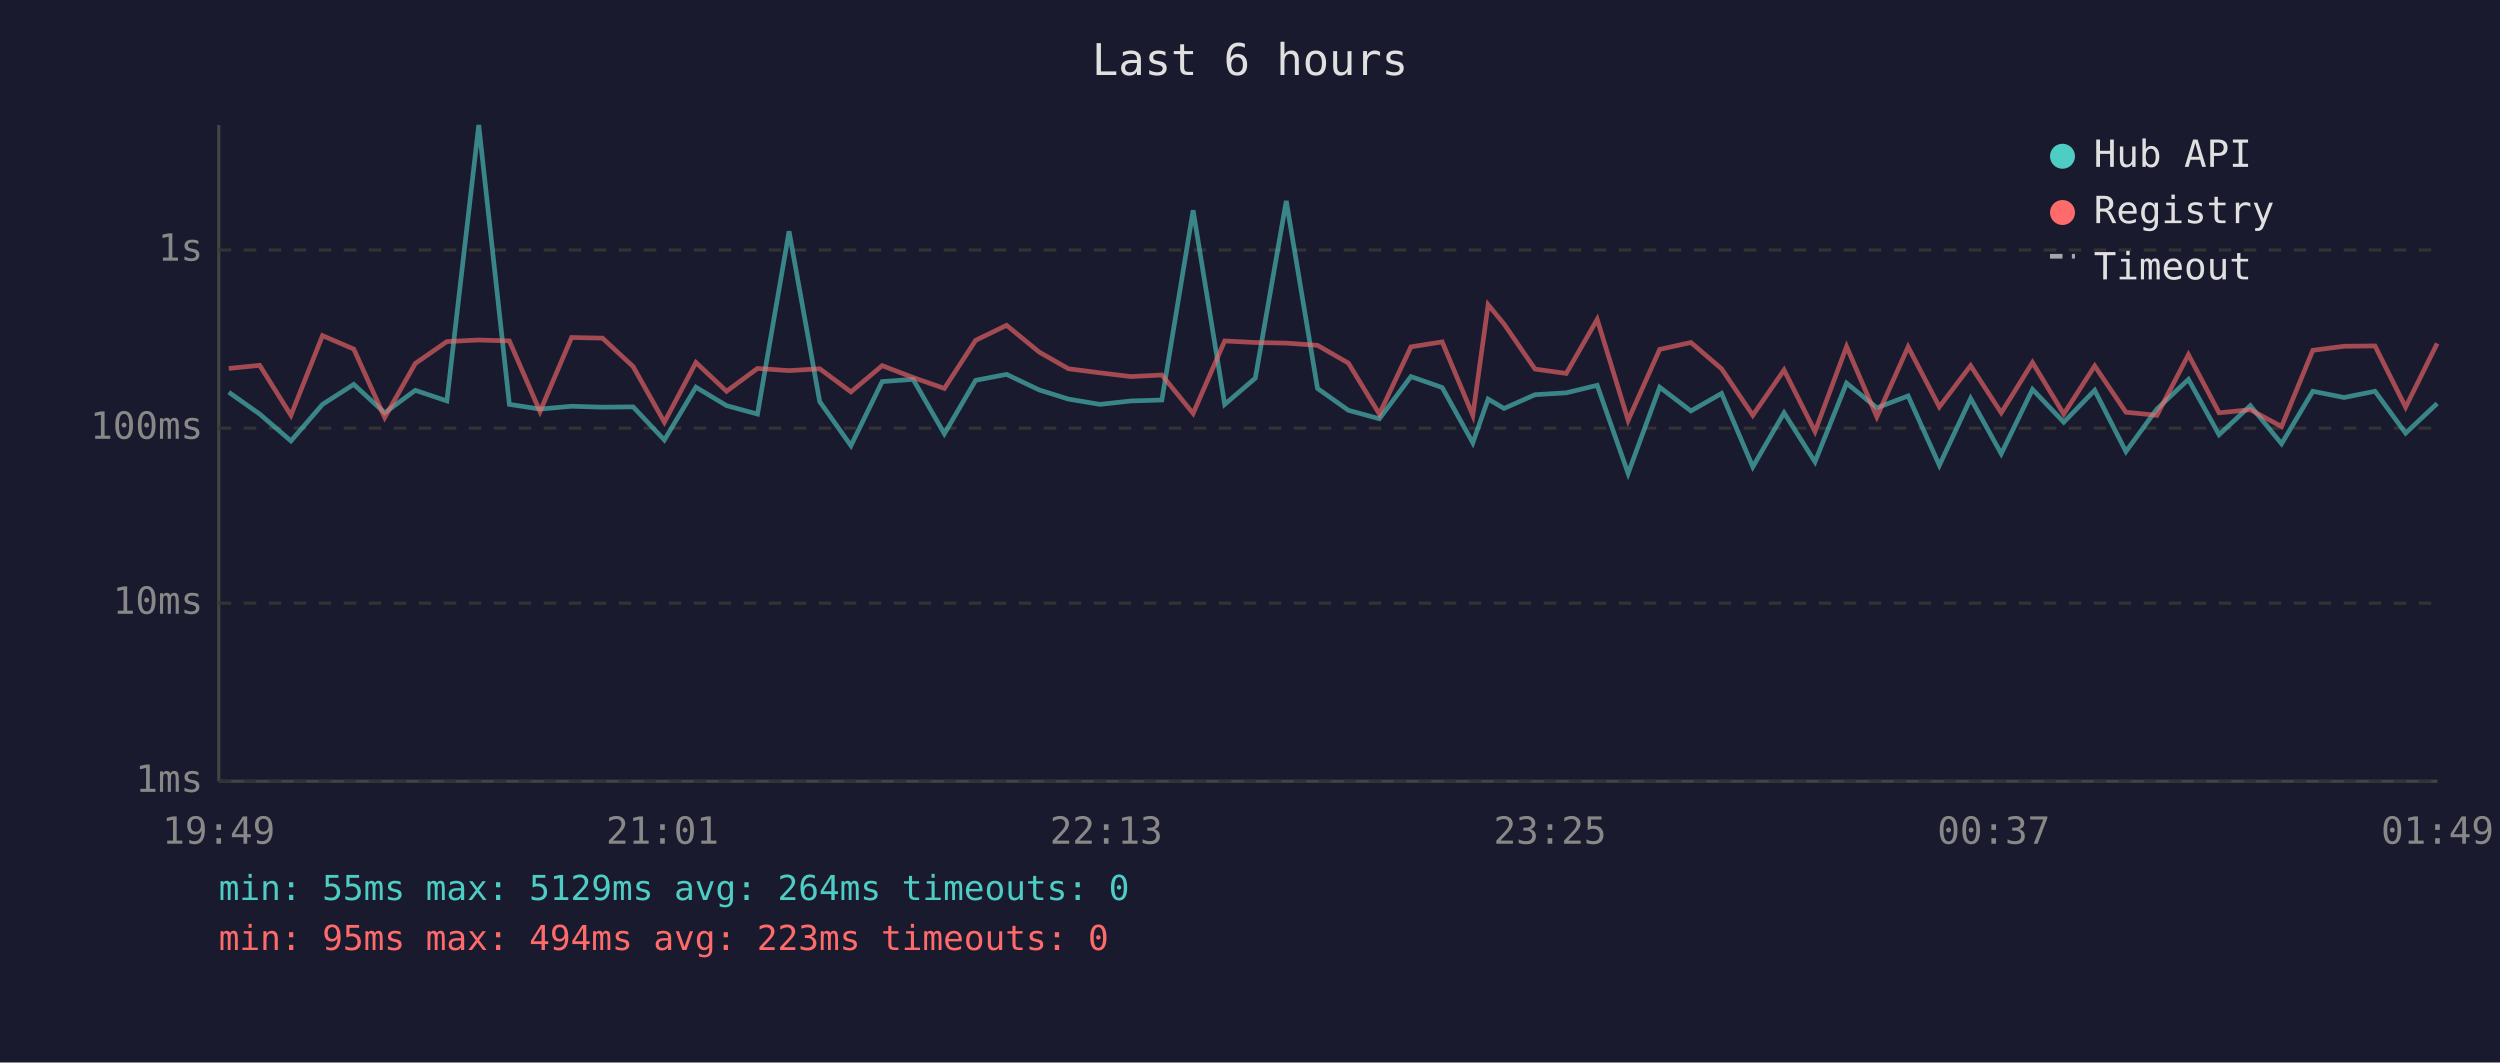
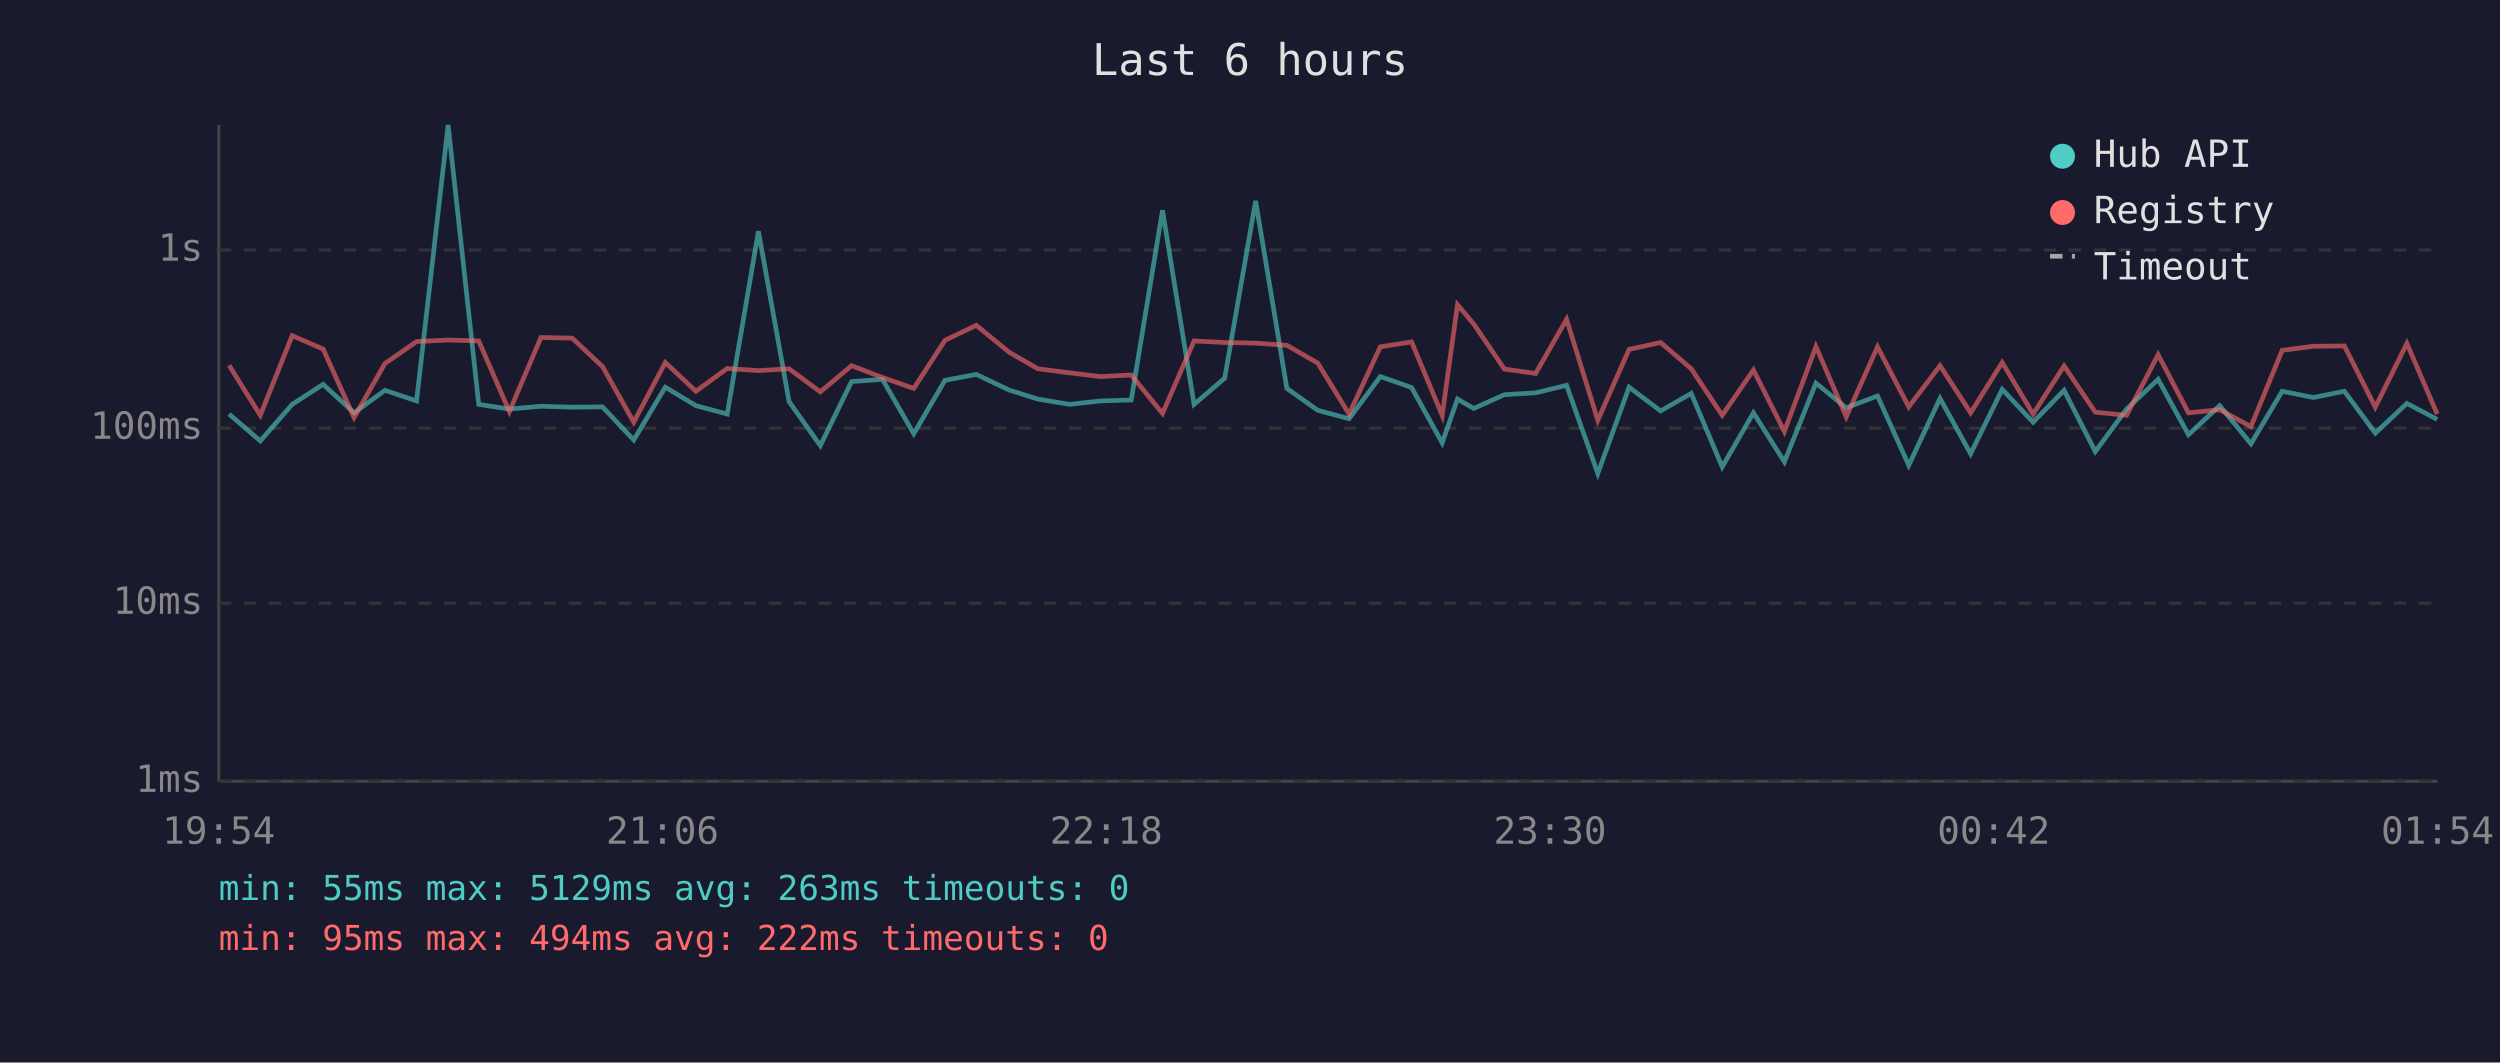
<svg xmlns="http://www.w3.org/2000/svg" viewBox="0 0 800 340" font-family="monospace" font-size="12">
  <rect width="800" height="340" fill="#1a1a2e" />
  <text x="400" y="24" fill="#e0e0e0" font-size="14" text-anchor="middle">Last 6 hours</text>
  <line x1="70" y1="40" x2="70" y2="250" stroke="#444" stroke-width="1" />
  <line x1="70" y1="250" x2="780" y2="250" stroke="#444" stroke-width="1" />
  <line x1="70" y1="250" x2="780" y2="250" stroke="#333" stroke-width="1" stroke-dasharray="4" />
  <text x="65" y="250" fill="#888" text-anchor="end" dominant-baseline="middle">1ms</text>
  <line x1="70" y1="193" x2="780" y2="193" stroke="#333" stroke-width="1" stroke-dasharray="4" />
  <text x="65" y="193" fill="#888" text-anchor="end" dominant-baseline="middle">10ms</text>
  <line x1="70" y1="137" x2="780" y2="137" stroke="#333" stroke-width="1" stroke-dasharray="4" />
  <text x="65" y="137" fill="#888" text-anchor="end" dominant-baseline="middle">100ms</text>
  <line x1="70" y1="80" x2="780" y2="80" stroke="#333" stroke-width="1" stroke-dasharray="4" />
  <text x="65" y="80" fill="#888" text-anchor="end" dominant-baseline="middle">1s</text>
-   <text x="70" y="270" fill="#888" text-anchor="middle">19:49</text>
-   <text x="212" y="270" fill="#888" text-anchor="middle">21:01</text>
-   <text x="354" y="270" fill="#888" text-anchor="middle">22:13</text>
-   <text x="496" y="270" fill="#888" text-anchor="middle">23:25</text>
-   <text x="638" y="270" fill="#888" text-anchor="middle">00:37</text>
-   <text x="780" y="270" fill="#888" text-anchor="middle">01:49</text>
-   <polyline points="73.2,125.5 83.1,132.5 93.1,141.1 103.2,129.4 113.2,123.0 123.1,132.1 132.9,124.9 143.0,128.3 153.2,40.0 163.0,129.4 172.8,130.9 182.9,130.0 192.8,130.3 202.6,130.2 212.6,140.8 222.7,123.9 232.5,129.8 242.4,132.5 252.5,74.0 262.3,128.5 272.3,142.6 282.3,122.1 292.2,121.4 302.2,138.8 312.2,121.7 322.1,119.8 332.6,124.8 341.9,127.7 352.0,129.4 361.9,128.3 371.8,128.0 381.8,67.3 391.9,129.4 401.7,121.0 411.6,64.3 421.6,124.3 431.5,131.3 441.4,134.0 451.5,120.5 461.5,124.0 471.3,141.7 476.2,127.7 481.3,130.7 491.2,126.3 501.2,125.7 511.1,123.3 521.0,151.5 531.1,123.9 541.1,131.5 550.9,125.9 560.9,149.4 570.9,132.1 580.8,147.8 590.9,122.6 600.6,130.5 610.6,126.7 620.6,148.9 630.6,127.5 640.4,145.2 650.4,124.6 660.4,135.1 670.3,124.9 680.3,144.5 690.2,130.9 700.3,121.4 710.1,139.1 720.1,129.8 730.1,142.0 740.1,125.2 750.1,127.2 760.0,125.2 769.8,138.6 779.9,129.1" fill="none" stroke="#4ecdc4" stroke-width="1.5" opacity="0.6" />
-   <polyline points="73.2,117.9 83.1,116.9 93.1,132.9 103.2,107.4 113.2,111.7 123.1,133.6 132.9,116.3 143.0,109.3 153.2,108.8 163.0,109.1 172.8,131.7 182.9,108.0 192.8,108.2 202.6,117.3 212.6,135.1 222.7,116.0 232.5,125.2 242.4,117.9 252.5,118.6 262.3,118.0 272.3,125.4 282.3,117.0 292.2,120.8 302.2,124.3 312.2,108.9 322.1,104.1 332.6,112.7 341.9,118.0 352.0,119.3 361.9,120.5 371.8,120.0 381.8,132.3 391.9,109.1 401.7,109.6 411.6,109.8 421.6,110.5 431.5,116.2 441.4,132.5 451.5,111.0 461.5,109.4 471.3,132.9 476.2,97.5 481.3,103.7 491.2,118.1 501.2,119.5 511.1,102.2 521.0,134.5 531.1,111.8 541.1,109.6 550.9,118.0 560.9,132.9 570.9,118.4 580.8,138.1 590.9,110.9 600.6,133.4 610.6,111.0 620.6,130.2 630.6,117.0 640.4,132.1 650.4,116.0 660.4,132.5 670.3,117.1 680.3,131.9 690.2,132.9 700.3,113.5 710.1,132.1 720.1,131.1 730.1,136.5 740.1,112.1 750.1,110.8 760.0,110.7 769.8,130.3 779.9,109.9" fill="none" stroke="#ff6b6b" stroke-width="1.5" opacity="0.6" />
+   <text x="70" y="270" fill="#888" text-anchor="middle">19:54</text>
+   <text x="212" y="270" fill="#888" text-anchor="middle">21:06</text>
+   <text x="354" y="270" fill="#888" text-anchor="middle">22:18</text>
+   <text x="496" y="270" fill="#888" text-anchor="middle">23:30</text>
+   <text x="638" y="270" fill="#888" text-anchor="middle">00:42</text>
+   <text x="780" y="270" fill="#888" text-anchor="middle">01:54</text>
+   <polyline points="73.3,132.5 83.3,141.1 93.5,129.4 103.4,123.0 113.3,132.1 123.2,124.9 133.3,128.3 143.4,40.0 153.2,129.4 163.0,130.9 173.1,130.0 183.1,130.3 192.8,130.2 202.8,140.8 212.9,123.9 222.7,129.8 232.7,132.5 242.7,74.0 252.5,128.5 262.5,142.6 272.5,122.1 282.4,121.4 292.4,138.8 302.4,121.7 312.4,119.8 322.9,124.8 332.1,127.7 342.3,129.4 352.1,128.3 362.0,128.0 372.0,67.3 382.1,129.4 391.9,121.0 401.8,64.3 411.8,124.3 421.7,131.3 431.7,134.0 441.7,120.5 451.7,124.0 461.5,141.7 466.4,127.7 471.6,130.7 481.4,126.3 491.4,125.7 501.3,123.3 511.3,151.5 521.3,123.9 531.4,131.5 541.2,125.9 551.1,149.4 561.1,132.1 571.0,147.8 581.1,122.6 590.8,130.5 600.8,126.7 610.8,148.9 620.8,127.5 630.6,145.2 640.7,124.6 650.6,135.1 660.5,124.9 670.5,144.5 680.5,130.9 690.6,121.4 700.3,139.1 710.3,129.8 720.3,142.0 730.3,125.2 740.3,127.2 750.2,125.2 760.1,138.6 770.2,129.1 779.9,134.2" fill="none" stroke="#4ecdc4" stroke-width="1.5" opacity="0.6" />
+   <polyline points="73.3,116.9 83.3,132.9 93.5,107.4 103.4,111.7 113.3,133.6 123.2,116.3 133.3,109.3 143.4,108.8 153.2,109.1 163.0,131.7 173.1,108.0 183.1,108.2 192.8,117.3 202.8,135.1 212.9,116.0 222.7,125.2 232.7,117.9 242.7,118.6 252.5,118.0 262.5,125.4 272.5,117.0 282.4,120.8 292.4,124.3 302.4,108.9 312.4,104.1 322.9,112.7 332.1,118.0 342.3,119.3 352.1,120.5 362.0,120.0 372.0,132.3 382.1,109.1 391.9,109.6 401.8,109.8 411.8,110.5 421.7,116.2 431.7,132.5 441.7,111.0 451.7,109.4 461.5,132.9 466.4,97.5 471.6,103.7 481.4,118.1 491.4,119.5 501.3,102.2 511.3,134.5 521.3,111.8 531.4,109.6 541.2,118.0 551.1,132.9 561.1,118.4 571.0,138.1 581.1,110.9 590.8,133.4 600.8,111.0 610.8,130.2 620.8,117.0 630.6,132.1 640.7,116.0 650.6,132.5 660.5,117.1 670.5,131.9 680.5,132.9 690.6,113.5 700.3,132.1 710.3,131.1 720.3,136.5 730.3,112.1 740.3,110.8 750.2,110.7 760.1,130.3 770.2,109.9 779.9,132.5" fill="none" stroke="#ff6b6b" stroke-width="1.5" opacity="0.6" />
  <circle cx="660" cy="50" r="4" fill="#4ecdc4" />
  <text x="670" y="50" fill="#e0e0e0" dominant-baseline="middle">Hub API</text>
  <circle cx="660" cy="68" r="4" fill="#ff6b6b" />
  <text x="670" y="68" fill="#e0e0e0" dominant-baseline="middle">Registry</text>
  <line x1="656" y1="82" x2="664" y2="82" stroke="#e0e0e0" stroke-width="1.5" stroke-dasharray="4,3" opacity="0.7" />
  <text x="670" y="86" fill="#e0e0e0" dominant-baseline="middle">Timeout</text>
-   <text x="70" y="288" fill="#4ecdc4" font-size="11">min: 55ms  max: 5129ms  avg: 264ms  timeouts: 0</text>
-   <text x="70" y="304" fill="#ff6b6b" font-size="11">min: 95ms  max: 494ms  avg: 223ms  timeouts: 0</text>
+   <text x="70" y="288" fill="#4ecdc4" font-size="11">min: 55ms  max: 5129ms  avg: 263ms  timeouts: 0</text>
+   <text x="70" y="304" fill="#ff6b6b" font-size="11">min: 95ms  max: 494ms  avg: 222ms  timeouts: 0</text>
</svg>
